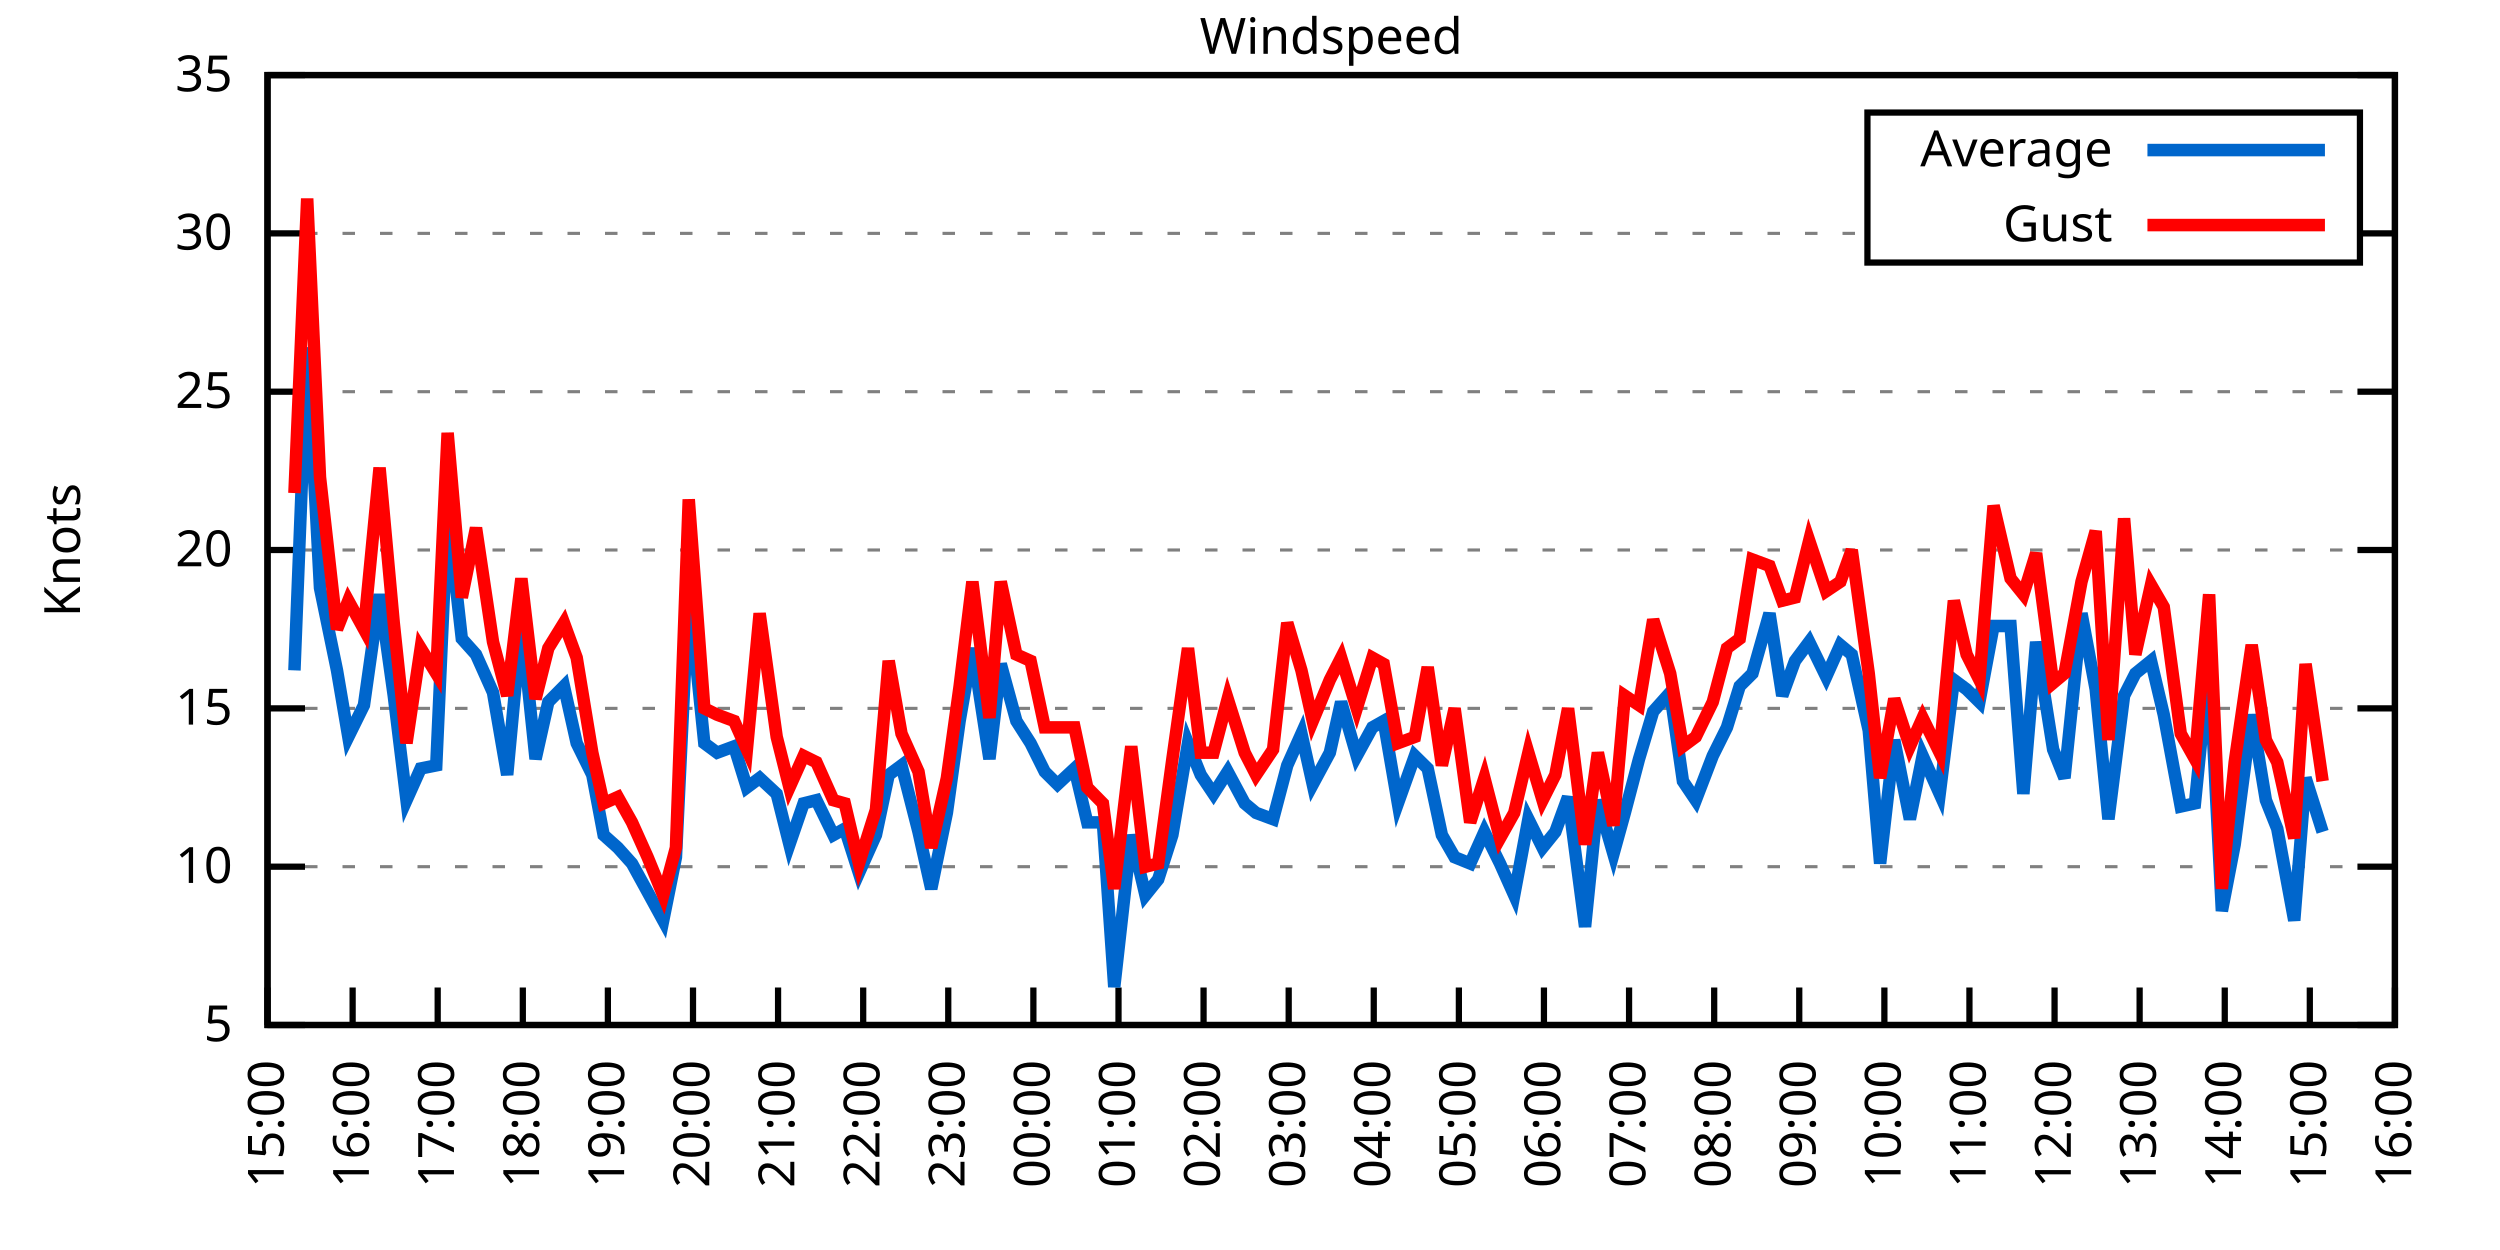
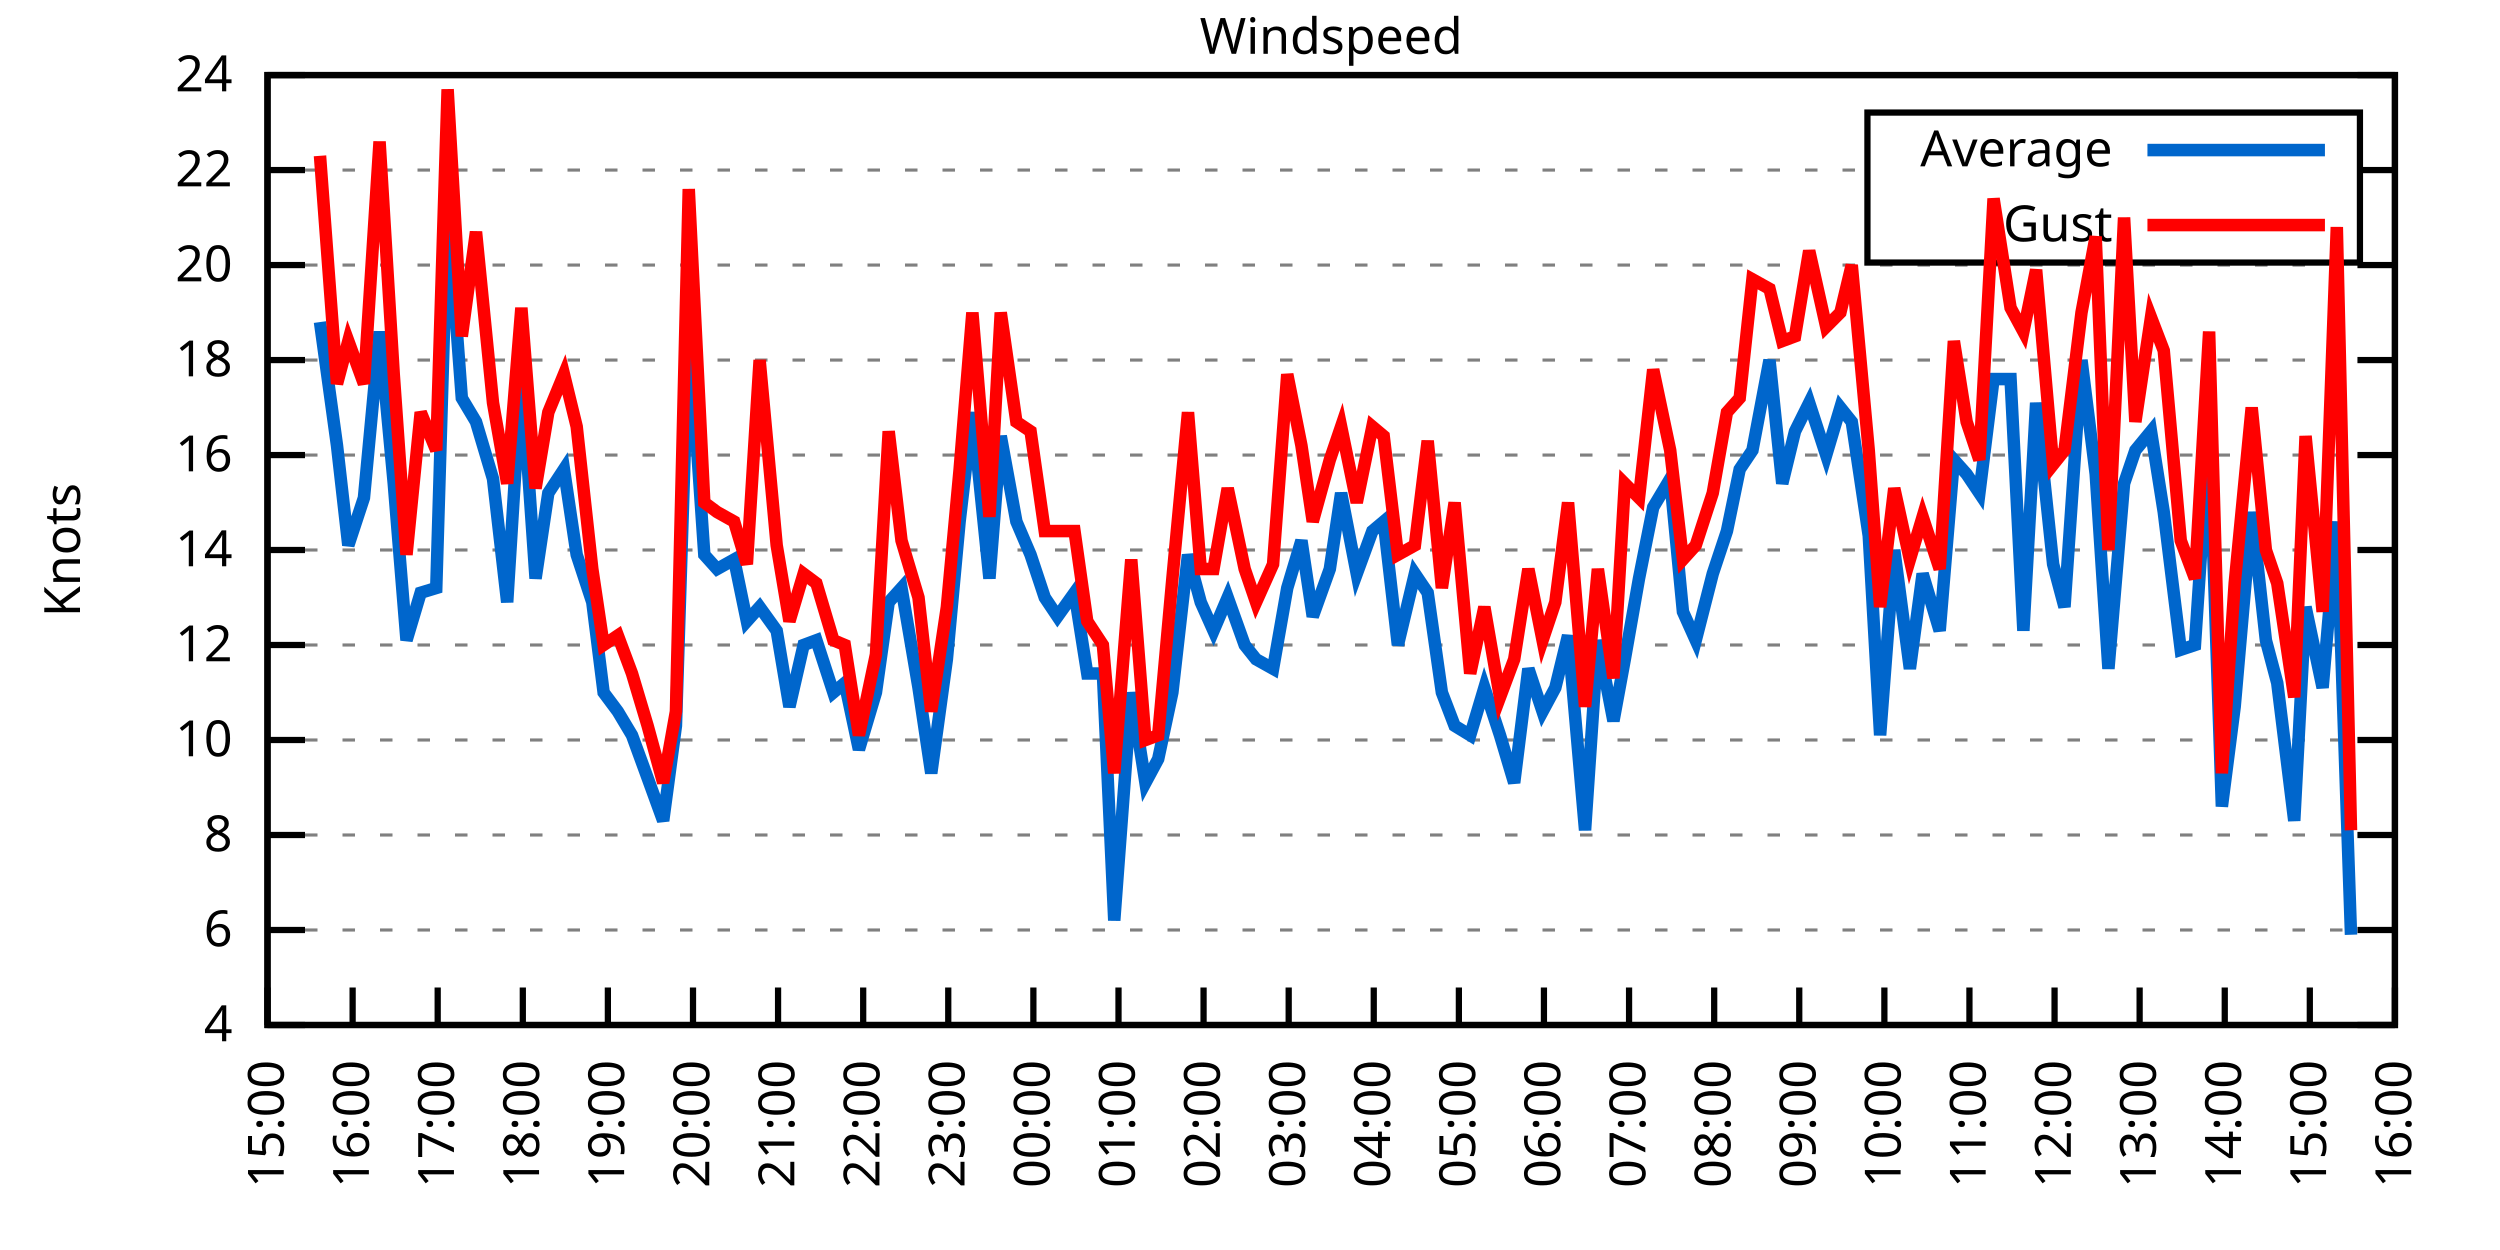
<svg xmlns="http://www.w3.org/2000/svg" xmlns:xlink="http://www.w3.org/1999/xlink" width="400" height="200" viewBox="0 0 400 200">
  <g id="gnuplot_canvas">
    <rect x="0" y="0" width="400" height="200" fill="none" />
    <defs>
      <circle id="gpDot" r="0.5" stroke-width="0.5" stroke="currentColor" />
      <path id="gpPt0" stroke-width="0.333" stroke="currentColor" d="M-1,0 h2 M0,-1 v2" />
      <path id="gpPt1" stroke-width="0.333" stroke="currentColor" d="M-1,-1 L1,1 M1,-1 L-1,1" />
      <path id="gpPt2" stroke-width="0.333" stroke="currentColor" d="M-1,0 L1,0 M0,-1 L0,1 M-1,-1 L1,1 M-1,1 L1,-1" />
      <rect id="gpPt3" stroke-width="0.333" stroke="currentColor" x="-1" y="-1" width="2" height="2" />
      <rect id="gpPt4" stroke-width="0.333" stroke="currentColor" fill="currentColor" x="-1" y="-1" width="2" height="2" />
      <circle id="gpPt5" stroke-width="0.333" stroke="currentColor" cx="0" cy="0" r="1" />
      <use xlink:href="#gpPt5" id="gpPt6" fill="currentColor" stroke="none" />
      <path id="gpPt7" stroke-width="0.333" stroke="currentColor" d="M0,-1.33 L-1.33,0.67 L1.33,0.67 z" />
      <use xlink:href="#gpPt7" id="gpPt8" fill="currentColor" stroke="none" />
      <use xlink:href="#gpPt7" id="gpPt9" stroke="currentColor" transform="rotate(180)" />
      <use xlink:href="#gpPt9" id="gpPt10" fill="currentColor" stroke="none" />
      <use xlink:href="#gpPt3" id="gpPt11" stroke="currentColor" transform="rotate(45)" />
      <use xlink:href="#gpPt11" id="gpPt12" fill="currentColor" stroke="none" />
      <path id="gpPt13" stroke-width="0.333" stroke="currentColor" d="M0,1.330 L1.265,0.411 L0.782,-1.067 L-0.782,-1.076 L-1.265,0.411 z" />
      <use xlink:href="#gpPt13" id="gpPt14" fill="currentColor" stroke="none" />
      <filter id="textbox" filterUnits="objectBoundingBox" x="0" y="0" height="1" width="1">
        <feFlood flood-color="white" flood-opacity="1" result="bgnd" />
        <feComposite in="SourceGraphic" in2="bgnd" operator="atop" />
      </filter>
      <filter id="greybox" filterUnits="objectBoundingBox" x="0" y="0" height="1" width="1">
        <feFlood flood-color="lightgrey" flood-opacity="1" result="grey" />
        <feComposite in="SourceGraphic" in2="grey" operator="atop" />
      </filter>
    </defs>
    <g fill="none" color="white" stroke="currentColor" stroke-width="1.00" stroke-linecap="butt" stroke-linejoin="miter">
</g>
    <g fill="none" color="black" stroke="currentColor" stroke-width="1.00" stroke-linecap="butt" stroke-linejoin="miter">
      <g stroke="none" shape-rendering="crispEdges">
        <polygon fill="rgb(255, 255, 255)" points="42.80,164.00 383.18,164.00 383.18,12.02 42.80,12.02 " />
      </g>
    </g>
    <g fill="none" color="black" stroke="currentColor" stroke-width="1.00" stroke-linecap="butt" stroke-linejoin="miter">
</g>
    <g fill="none" color="black" stroke="black" stroke-width="0.50" stroke-linecap="butt" stroke-linejoin="miter">
</g>
    <g fill="none" color="gray" stroke="currentColor" stroke-width="0.50" stroke-linecap="butt" stroke-linejoin="miter">
      <path stroke="gray" stroke-dasharray="2,4" class="gridline" d="M42.80,164.00 L383.19,164.00  " />
    </g>
    <g fill="none" color="gray" stroke="gray" stroke-width="1.00" stroke-linecap="butt" stroke-linejoin="miter">
</g>
    <g fill="none" color="black" stroke="currentColor" stroke-width="1.00" stroke-linecap="butt" stroke-linejoin="miter">
      <path stroke="black" d="M42.80,164.00 L48.80,164.00 M383.19,164.00 L377.19,164.00  " />
      <g transform="translate(37.20,166.60)" stroke="none" fill="black" font-family="Sans" font-size="8.00" text-anchor="end">
        <text>
-           <tspan font-family="Sans"> 5</tspan>
-         </text>
-       </g>
-     </g>
-     <g fill="none" color="black" stroke="currentColor" stroke-width="1.00" stroke-linecap="butt" stroke-linejoin="miter">
- </g>
-     <g fill="none" color="black" stroke="black" stroke-width="0.50" stroke-linecap="butt" stroke-linejoin="miter">
- </g>
-     <g fill="none" color="gray" stroke="currentColor" stroke-width="0.50" stroke-linecap="butt" stroke-linejoin="miter">
-       <path stroke="gray" stroke-dasharray="2,4" class="gridline" d="M42.80,138.67 L383.19,138.67  " />
-     </g>
-     <g fill="none" color="gray" stroke="gray" stroke-width="1.00" stroke-linecap="butt" stroke-linejoin="miter">
- </g>
-     <g fill="none" color="black" stroke="currentColor" stroke-width="1.00" stroke-linecap="butt" stroke-linejoin="miter">
-       <path stroke="black" d="M42.80,138.67 L48.80,138.67 M383.19,138.67 L377.19,138.67  " />
-       <g transform="translate(37.20,141.27)" stroke="none" fill="black" font-family="Sans" font-size="8.00" text-anchor="end">
+           <tspan font-family="Sans"> 4</tspan>
+         </text>
+       </g>
+     </g>
+     <g fill="none" color="black" stroke="currentColor" stroke-width="1.00" stroke-linecap="butt" stroke-linejoin="miter">
+ </g>
+     <g fill="none" color="black" stroke="black" stroke-width="0.50" stroke-linecap="butt" stroke-linejoin="miter">
+ </g>
+     <g fill="none" color="gray" stroke="currentColor" stroke-width="0.50" stroke-linecap="butt" stroke-linejoin="miter">
+       <path stroke="gray" stroke-dasharray="2,4" class="gridline" d="M42.80,148.80 L383.19,148.80  " />
+     </g>
+     <g fill="none" color="gray" stroke="gray" stroke-width="1.00" stroke-linecap="butt" stroke-linejoin="miter">
+ </g>
+     <g fill="none" color="black" stroke="currentColor" stroke-width="1.00" stroke-linecap="butt" stroke-linejoin="miter">
+       <path stroke="black" d="M42.80,148.80 L48.80,148.80 M383.19,148.80 L377.19,148.80  " />
+       <g transform="translate(37.20,151.40)" stroke="none" fill="black" font-family="Sans" font-size="8.00" text-anchor="end">
+         <text>
+           <tspan font-family="Sans"> 6</tspan>
+         </text>
+       </g>
+     </g>
+     <g fill="none" color="black" stroke="currentColor" stroke-width="1.00" stroke-linecap="butt" stroke-linejoin="miter">
+ </g>
+     <g fill="none" color="black" stroke="black" stroke-width="0.50" stroke-linecap="butt" stroke-linejoin="miter">
+ </g>
+     <g fill="none" color="gray" stroke="currentColor" stroke-width="0.50" stroke-linecap="butt" stroke-linejoin="miter">
+       <path stroke="gray" stroke-dasharray="2,4" class="gridline" d="M42.80,133.60 L383.19,133.60  " />
+     </g>
+     <g fill="none" color="gray" stroke="gray" stroke-width="1.00" stroke-linecap="butt" stroke-linejoin="miter">
+ </g>
+     <g fill="none" color="black" stroke="currentColor" stroke-width="1.00" stroke-linecap="butt" stroke-linejoin="miter">
+       <path stroke="black" d="M42.80,133.60 L48.80,133.60 M383.19,133.60 L377.19,133.60  " />
+       <g transform="translate(37.20,136.20)" stroke="none" fill="black" font-family="Sans" font-size="8.00" text-anchor="end">
+         <text>
+           <tspan font-family="Sans"> 8</tspan>
+         </text>
+       </g>
+     </g>
+     <g fill="none" color="black" stroke="currentColor" stroke-width="1.00" stroke-linecap="butt" stroke-linejoin="miter">
+ </g>
+     <g fill="none" color="black" stroke="black" stroke-width="0.50" stroke-linecap="butt" stroke-linejoin="miter">
+ </g>
+     <g fill="none" color="gray" stroke="currentColor" stroke-width="0.50" stroke-linecap="butt" stroke-linejoin="miter">
+       <path stroke="gray" stroke-dasharray="2,4" class="gridline" d="M42.80,118.40 L383.19,118.40  " />
+     </g>
+     <g fill="none" color="gray" stroke="gray" stroke-width="1.00" stroke-linecap="butt" stroke-linejoin="miter">
+ </g>
+     <g fill="none" color="black" stroke="currentColor" stroke-width="1.00" stroke-linecap="butt" stroke-linejoin="miter">
+       <path stroke="black" d="M42.80,118.40 L48.80,118.40 M383.19,118.40 L377.19,118.40  " />
+       <g transform="translate(37.20,121.00)" stroke="none" fill="black" font-family="Sans" font-size="8.00" text-anchor="end">
        <text>
          <tspan font-family="Sans"> 10</tspan>
        </text>
      </g>
    </g>
    <g fill="none" color="black" stroke="currentColor" stroke-width="1.00" stroke-linecap="butt" stroke-linejoin="miter">
</g>
    <g fill="none" color="black" stroke="black" stroke-width="0.50" stroke-linecap="butt" stroke-linejoin="miter">
</g>
    <g fill="none" color="gray" stroke="currentColor" stroke-width="0.50" stroke-linecap="butt" stroke-linejoin="miter">
-       <path stroke="gray" stroke-dasharray="2,4" class="gridline" d="M42.80,113.34 L383.19,113.34  " />
-     </g>
-     <g fill="none" color="gray" stroke="gray" stroke-width="1.00" stroke-linecap="butt" stroke-linejoin="miter">
- </g>
-     <g fill="none" color="black" stroke="currentColor" stroke-width="1.00" stroke-linecap="butt" stroke-linejoin="miter">
-       <path stroke="black" d="M42.80,113.34 L48.80,113.34 M383.19,113.34 L377.19,113.34  " />
-       <g transform="translate(37.20,115.94)" stroke="none" fill="black" font-family="Sans" font-size="8.00" text-anchor="end">
-         <text>
-           <tspan font-family="Sans"> 15</tspan>
+       <path stroke="gray" stroke-dasharray="2,4" class="gridline" d="M42.80,103.20 L383.19,103.20  " />
+     </g>
+     <g fill="none" color="gray" stroke="gray" stroke-width="1.00" stroke-linecap="butt" stroke-linejoin="miter">
+ </g>
+     <g fill="none" color="black" stroke="currentColor" stroke-width="1.00" stroke-linecap="butt" stroke-linejoin="miter">
+       <path stroke="black" d="M42.80,103.20 L48.80,103.20 M383.19,103.20 L377.19,103.20  " />
+       <g transform="translate(37.20,105.80)" stroke="none" fill="black" font-family="Sans" font-size="8.00" text-anchor="end">
+         <text>
+           <tspan font-family="Sans"> 12</tspan>
        </text>
      </g>
    </g>
    <g fill="none" color="black" stroke="currentColor" stroke-width="1.00" stroke-linecap="butt" stroke-linejoin="miter">
</g>
    <g fill="none" color="black" stroke="black" stroke-width="0.50" stroke-linecap="butt" stroke-linejoin="miter">
</g>
    <g fill="none" color="gray" stroke="currentColor" stroke-width="0.50" stroke-linecap="butt" stroke-linejoin="miter">
      <path stroke="gray" stroke-dasharray="2,4" class="gridline" d="M42.80,88.00 L383.19,88.00  " />
    </g>
    <g fill="none" color="gray" stroke="gray" stroke-width="1.00" stroke-linecap="butt" stroke-linejoin="miter">
</g>
    <g fill="none" color="black" stroke="currentColor" stroke-width="1.00" stroke-linecap="butt" stroke-linejoin="miter">
      <path stroke="black" d="M42.80,88.00 L48.80,88.00 M383.19,88.00 L377.19,88.00  " />
      <g transform="translate(37.20,90.60)" stroke="none" fill="black" font-family="Sans" font-size="8.00" text-anchor="end">
        <text>
+           <tspan font-family="Sans"> 14</tspan>
+         </text>
+       </g>
+     </g>
+     <g fill="none" color="black" stroke="currentColor" stroke-width="1.00" stroke-linecap="butt" stroke-linejoin="miter">
+ </g>
+     <g fill="none" color="black" stroke="black" stroke-width="0.50" stroke-linecap="butt" stroke-linejoin="miter">
+ </g>
+     <g fill="none" color="gray" stroke="currentColor" stroke-width="0.50" stroke-linecap="butt" stroke-linejoin="miter">
+       <path stroke="gray" stroke-dasharray="2,4" class="gridline" d="M42.80,72.81 L383.19,72.81  " />
+     </g>
+     <g fill="none" color="gray" stroke="gray" stroke-width="1.00" stroke-linecap="butt" stroke-linejoin="miter">
+ </g>
+     <g fill="none" color="black" stroke="currentColor" stroke-width="1.00" stroke-linecap="butt" stroke-linejoin="miter">
+       <path stroke="black" d="M42.80,72.81 L48.80,72.81 M383.19,72.81 L377.19,72.81  " />
+       <g transform="translate(37.20,75.41)" stroke="none" fill="black" font-family="Sans" font-size="8.00" text-anchor="end">
+         <text>
+           <tspan font-family="Sans"> 16</tspan>
+         </text>
+       </g>
+     </g>
+     <g fill="none" color="black" stroke="currentColor" stroke-width="1.00" stroke-linecap="butt" stroke-linejoin="miter">
+ </g>
+     <g fill="none" color="black" stroke="black" stroke-width="0.50" stroke-linecap="butt" stroke-linejoin="miter">
+ </g>
+     <g fill="none" color="gray" stroke="currentColor" stroke-width="0.50" stroke-linecap="butt" stroke-linejoin="miter">
+       <path stroke="gray" stroke-dasharray="2,4" class="gridline" d="M42.80,57.61 L383.19,57.61  " />
+     </g>
+     <g fill="none" color="gray" stroke="gray" stroke-width="1.00" stroke-linecap="butt" stroke-linejoin="miter">
+ </g>
+     <g fill="none" color="black" stroke="currentColor" stroke-width="1.00" stroke-linecap="butt" stroke-linejoin="miter">
+       <path stroke="black" d="M42.80,57.61 L48.80,57.61 M383.19,57.61 L377.19,57.61  " />
+       <g transform="translate(37.20,60.21)" stroke="none" fill="black" font-family="Sans" font-size="8.00" text-anchor="end">
+         <text>
+           <tspan font-family="Sans"> 18</tspan>
+         </text>
+       </g>
+     </g>
+     <g fill="none" color="black" stroke="currentColor" stroke-width="1.00" stroke-linecap="butt" stroke-linejoin="miter">
+ </g>
+     <g fill="none" color="black" stroke="black" stroke-width="0.50" stroke-linecap="butt" stroke-linejoin="miter">
+ </g>
+     <g fill="none" color="gray" stroke="currentColor" stroke-width="0.50" stroke-linecap="butt" stroke-linejoin="miter">
+       <path stroke="gray" stroke-dasharray="2,4" class="gridline" d="M42.80,42.41 L383.19,42.41  " />
+     </g>
+     <g fill="none" color="gray" stroke="gray" stroke-width="1.00" stroke-linecap="butt" stroke-linejoin="miter">
+ </g>
+     <g fill="none" color="black" stroke="currentColor" stroke-width="1.00" stroke-linecap="butt" stroke-linejoin="miter">
+       <path stroke="black" d="M42.80,42.41 L48.80,42.41 M383.19,42.41 L377.19,42.41  " />
+       <g transform="translate(37.20,45.01)" stroke="none" fill="black" font-family="Sans" font-size="8.00" text-anchor="end">
+         <text>
          <tspan font-family="Sans"> 20</tspan>
        </text>
      </g>
    </g>
    <g fill="none" color="black" stroke="currentColor" stroke-width="1.00" stroke-linecap="butt" stroke-linejoin="miter">
</g>
    <g fill="none" color="black" stroke="black" stroke-width="0.50" stroke-linecap="butt" stroke-linejoin="miter">
</g>
    <g fill="none" color="gray" stroke="currentColor" stroke-width="0.50" stroke-linecap="butt" stroke-linejoin="miter">
-       <path stroke="gray" stroke-dasharray="2,4" class="gridline" d="M42.80,62.67 L383.19,62.67  " />
-     </g>
-     <g fill="none" color="gray" stroke="gray" stroke-width="1.00" stroke-linecap="butt" stroke-linejoin="miter">
- </g>
-     <g fill="none" color="black" stroke="currentColor" stroke-width="1.00" stroke-linecap="butt" stroke-linejoin="miter">
-       <path stroke="black" d="M42.80,62.67 L48.80,62.67 M383.19,62.67 L377.19,62.67  " />
-       <g transform="translate(37.20,65.27)" stroke="none" fill="black" font-family="Sans" font-size="8.00" text-anchor="end">
-         <text>
-           <tspan font-family="Sans"> 25</tspan>
-         </text>
-       </g>
-     </g>
-     <g fill="none" color="black" stroke="currentColor" stroke-width="1.00" stroke-linecap="butt" stroke-linejoin="miter">
- </g>
-     <g fill="none" color="black" stroke="black" stroke-width="0.50" stroke-linecap="butt" stroke-linejoin="miter">
- </g>
-     <g fill="none" color="gray" stroke="currentColor" stroke-width="0.50" stroke-linecap="butt" stroke-linejoin="miter">
-       <path stroke="gray" stroke-dasharray="2,4" class="gridline" d="M42.80,37.34 L298.79,37.34 M377.59,37.34 L383.19,37.34  " />
-     </g>
-     <g fill="none" color="gray" stroke="gray" stroke-width="1.00" stroke-linecap="butt" stroke-linejoin="miter">
- </g>
-     <g fill="none" color="black" stroke="currentColor" stroke-width="1.00" stroke-linecap="butt" stroke-linejoin="miter">
-       <path stroke="black" d="M42.80,37.34 L48.80,37.34 M383.19,37.34 L377.19,37.34  " />
-       <g transform="translate(37.20,39.94)" stroke="none" fill="black" font-family="Sans" font-size="8.00" text-anchor="end">
-         <text>
-           <tspan font-family="Sans"> 30</tspan>
+       <path stroke="gray" stroke-dasharray="2,4" class="gridline" d="M42.80,27.21 L298.79,27.21 M377.59,27.21 L383.19,27.21  " />
+     </g>
+     <g fill="none" color="gray" stroke="gray" stroke-width="1.00" stroke-linecap="butt" stroke-linejoin="miter">
+ </g>
+     <g fill="none" color="black" stroke="currentColor" stroke-width="1.00" stroke-linecap="butt" stroke-linejoin="miter">
+       <path stroke="black" d="M42.80,27.21 L48.80,27.21 M383.19,27.21 L377.19,27.21  " />
+       <g transform="translate(37.20,29.81)" stroke="none" fill="black" font-family="Sans" font-size="8.00" text-anchor="end">
+         <text>
+           <tspan font-family="Sans"> 22</tspan>
        </text>
      </g>
    </g>
    <g fill="none" color="black" stroke="currentColor" stroke-width="1.00" stroke-linecap="butt" stroke-linejoin="miter">
</g>
    <g fill="none" color="black" stroke="black" stroke-width="0.50" stroke-linecap="butt" stroke-linejoin="miter">
</g>
    <g fill="none" color="gray" stroke="currentColor" stroke-width="0.50" stroke-linecap="butt" stroke-linejoin="miter">
      <path stroke="gray" stroke-dasharray="2,4" class="gridline" d="M42.80,12.01 L383.19,12.01  " />
    </g>
    <g fill="none" color="gray" stroke="gray" stroke-width="1.00" stroke-linecap="butt" stroke-linejoin="miter">
</g>
    <g fill="none" color="black" stroke="currentColor" stroke-width="1.00" stroke-linecap="butt" stroke-linejoin="miter">
      <path stroke="black" d="M42.80,12.01 L48.80,12.01 M383.19,12.01 L377.19,12.01  " />
      <g transform="translate(37.20,14.61)" stroke="none" fill="black" font-family="Sans" font-size="8.00" text-anchor="end">
        <text>
-           <tspan font-family="Sans"> 35</tspan>
+           <tspan font-family="Sans"> 24</tspan>
        </text>
      </g>
    </g>
    <g fill="none" color="black" stroke="currentColor" stroke-width="1.00" stroke-linecap="butt" stroke-linejoin="miter">
      <path stroke="black" d="M42.80,164.00 L42.80,158.00  " />
      <g transform="translate(45.40,169.60) rotate(270.00)" stroke="none" fill="black" font-family="Sans" font-size="8.00" text-anchor="end">
        <text>
          <tspan font-family="Sans">15:00</tspan>
        </text>
      </g>
    </g>
    <g fill="none" color="black" stroke="currentColor" stroke-width="1.00" stroke-linecap="butt" stroke-linejoin="miter">
      <path stroke="black" d="M56.42,164.00 L56.42,158.00  " />
      <g transform="translate(59.02,169.60) rotate(270.00)" stroke="none" fill="black" font-family="Sans" font-size="8.00" text-anchor="end">
        <text>
          <tspan font-family="Sans">16:00</tspan>
        </text>
      </g>
    </g>
    <g fill="none" color="black" stroke="currentColor" stroke-width="1.00" stroke-linecap="butt" stroke-linejoin="miter">
      <path stroke="black" d="M70.03,164.00 L70.03,158.00  " />
      <g transform="translate(72.63,169.60) rotate(270.00)" stroke="none" fill="black" font-family="Sans" font-size="8.00" text-anchor="end">
        <text>
          <tspan font-family="Sans">17:00</tspan>
        </text>
      </g>
    </g>
    <g fill="none" color="black" stroke="currentColor" stroke-width="1.00" stroke-linecap="butt" stroke-linejoin="miter">
      <path stroke="black" d="M83.65,164.00 L83.65,158.00  " />
      <g transform="translate(86.25,169.60) rotate(270.00)" stroke="none" fill="black" font-family="Sans" font-size="8.00" text-anchor="end">
        <text>
          <tspan font-family="Sans">18:00</tspan>
        </text>
      </g>
    </g>
    <g fill="none" color="black" stroke="currentColor" stroke-width="1.00" stroke-linecap="butt" stroke-linejoin="miter">
      <path stroke="black" d="M97.26,164.00 L97.26,158.00  " />
      <g transform="translate(99.86,169.60) rotate(270.00)" stroke="none" fill="black" font-family="Sans" font-size="8.00" text-anchor="end">
        <text>
          <tspan font-family="Sans">19:00</tspan>
        </text>
      </g>
    </g>
    <g fill="none" color="black" stroke="currentColor" stroke-width="1.00" stroke-linecap="butt" stroke-linejoin="miter">
      <path stroke="black" d="M110.88,164.00 L110.88,158.00  " />
      <g transform="translate(113.48,169.60) rotate(270.00)" stroke="none" fill="black" font-family="Sans" font-size="8.00" text-anchor="end">
        <text>
          <tspan font-family="Sans">20:00</tspan>
        </text>
      </g>
    </g>
    <g fill="none" color="black" stroke="currentColor" stroke-width="1.00" stroke-linecap="butt" stroke-linejoin="miter">
      <path stroke="black" d="M124.49,164.00 L124.49,158.00  " />
      <g transform="translate(127.09,169.60) rotate(270.00)" stroke="none" fill="black" font-family="Sans" font-size="8.00" text-anchor="end">
        <text>
          <tspan font-family="Sans">21:00</tspan>
        </text>
      </g>
    </g>
    <g fill="none" color="black" stroke="currentColor" stroke-width="1.00" stroke-linecap="butt" stroke-linejoin="miter">
      <path stroke="black" d="M138.11,164.00 L138.11,158.00  " />
      <g transform="translate(140.71,169.60) rotate(270.00)" stroke="none" fill="black" font-family="Sans" font-size="8.00" text-anchor="end">
        <text>
          <tspan font-family="Sans">22:00</tspan>
        </text>
      </g>
    </g>
    <g fill="none" color="black" stroke="currentColor" stroke-width="1.00" stroke-linecap="butt" stroke-linejoin="miter">
      <path stroke="black" d="M151.72,164.00 L151.72,158.00  " />
      <g transform="translate(154.32,169.60) rotate(270.00)" stroke="none" fill="black" font-family="Sans" font-size="8.00" text-anchor="end">
        <text>
          <tspan font-family="Sans">23:00</tspan>
        </text>
      </g>
    </g>
    <g fill="none" color="black" stroke="currentColor" stroke-width="1.00" stroke-linecap="butt" stroke-linejoin="miter">
      <path stroke="black" d="M165.34,164.00 L165.34,158.00  " />
      <g transform="translate(167.94,169.60) rotate(270.00)" stroke="none" fill="black" font-family="Sans" font-size="8.00" text-anchor="end">
        <text>
          <tspan font-family="Sans">00:00</tspan>
        </text>
      </g>
    </g>
    <g fill="none" color="black" stroke="currentColor" stroke-width="1.00" stroke-linecap="butt" stroke-linejoin="miter">
      <path stroke="black" d="M178.96,164.00 L178.96,158.00  " />
      <g transform="translate(181.56,169.60) rotate(270.00)" stroke="none" fill="black" font-family="Sans" font-size="8.00" text-anchor="end">
        <text>
          <tspan font-family="Sans">01:00</tspan>
        </text>
      </g>
    </g>
    <g fill="none" color="black" stroke="currentColor" stroke-width="1.00" stroke-linecap="butt" stroke-linejoin="miter">
      <path stroke="black" d="M192.57,164.00 L192.57,158.00  " />
      <g transform="translate(195.17,169.60) rotate(270.00)" stroke="none" fill="black" font-family="Sans" font-size="8.00" text-anchor="end">
        <text>
          <tspan font-family="Sans">02:00</tspan>
        </text>
      </g>
    </g>
    <g fill="none" color="black" stroke="currentColor" stroke-width="1.00" stroke-linecap="butt" stroke-linejoin="miter">
      <path stroke="black" d="M206.19,164.00 L206.19,158.00  " />
      <g transform="translate(208.79,169.60) rotate(270.00)" stroke="none" fill="black" font-family="Sans" font-size="8.00" text-anchor="end">
        <text>
          <tspan font-family="Sans">03:00</tspan>
        </text>
      </g>
    </g>
    <g fill="none" color="black" stroke="currentColor" stroke-width="1.00" stroke-linecap="butt" stroke-linejoin="miter">
      <path stroke="black" d="M219.80,164.00 L219.80,158.00  " />
      <g transform="translate(222.40,169.60) rotate(270.00)" stroke="none" fill="black" font-family="Sans" font-size="8.00" text-anchor="end">
        <text>
          <tspan font-family="Sans">04:00</tspan>
        </text>
      </g>
    </g>
    <g fill="none" color="black" stroke="currentColor" stroke-width="1.00" stroke-linecap="butt" stroke-linejoin="miter">
      <path stroke="black" d="M233.42,164.00 L233.42,158.00  " />
      <g transform="translate(236.02,169.60) rotate(270.00)" stroke="none" fill="black" font-family="Sans" font-size="8.00" text-anchor="end">
        <text>
          <tspan font-family="Sans">05:00</tspan>
        </text>
      </g>
    </g>
    <g fill="none" color="black" stroke="currentColor" stroke-width="1.00" stroke-linecap="butt" stroke-linejoin="miter">
      <path stroke="black" d="M247.03,164.00 L247.03,158.00  " />
      <g transform="translate(249.63,169.60) rotate(270.00)" stroke="none" fill="black" font-family="Sans" font-size="8.00" text-anchor="end">
        <text>
          <tspan font-family="Sans">06:00</tspan>
        </text>
      </g>
    </g>
    <g fill="none" color="black" stroke="currentColor" stroke-width="1.00" stroke-linecap="butt" stroke-linejoin="miter">
      <path stroke="black" d="M260.65,164.00 L260.65,158.00  " />
      <g transform="translate(263.25,169.60) rotate(270.00)" stroke="none" fill="black" font-family="Sans" font-size="8.00" text-anchor="end">
        <text>
          <tspan font-family="Sans">07:00</tspan>
        </text>
      </g>
    </g>
    <g fill="none" color="black" stroke="currentColor" stroke-width="1.00" stroke-linecap="butt" stroke-linejoin="miter">
      <path stroke="black" d="M274.27,164.00 L274.27,158.00  " />
      <g transform="translate(276.87,169.60) rotate(270.00)" stroke="none" fill="black" font-family="Sans" font-size="8.00" text-anchor="end">
        <text>
          <tspan font-family="Sans">08:00</tspan>
        </text>
      </g>
    </g>
    <g fill="none" color="black" stroke="currentColor" stroke-width="1.00" stroke-linecap="butt" stroke-linejoin="miter">
      <path stroke="black" d="M287.88,164.00 L287.88,158.00  " />
      <g transform="translate(290.48,169.60) rotate(270.00)" stroke="none" fill="black" font-family="Sans" font-size="8.00" text-anchor="end">
        <text>
          <tspan font-family="Sans">09:00</tspan>
        </text>
      </g>
    </g>
    <g fill="none" color="black" stroke="currentColor" stroke-width="1.00" stroke-linecap="butt" stroke-linejoin="miter">
      <path stroke="black" d="M301.50,164.00 L301.50,158.00  " />
      <g transform="translate(304.10,169.60) rotate(270.00)" stroke="none" fill="black" font-family="Sans" font-size="8.00" text-anchor="end">
        <text>
          <tspan font-family="Sans">10:00</tspan>
        </text>
      </g>
    </g>
    <g fill="none" color="black" stroke="currentColor" stroke-width="1.00" stroke-linecap="butt" stroke-linejoin="miter">
      <path stroke="black" d="M315.11,164.00 L315.11,158.00  " />
      <g transform="translate(317.71,169.60) rotate(270.00)" stroke="none" fill="black" font-family="Sans" font-size="8.00" text-anchor="end">
        <text>
          <tspan font-family="Sans">11:00</tspan>
        </text>
      </g>
    </g>
    <g fill="none" color="black" stroke="currentColor" stroke-width="1.00" stroke-linecap="butt" stroke-linejoin="miter">
      <path stroke="black" d="M328.73,164.00 L328.73,158.00  " />
      <g transform="translate(331.33,169.60) rotate(270.00)" stroke="none" fill="black" font-family="Sans" font-size="8.00" text-anchor="end">
        <text>
          <tspan font-family="Sans">12:00</tspan>
        </text>
      </g>
    </g>
    <g fill="none" color="black" stroke="currentColor" stroke-width="1.00" stroke-linecap="butt" stroke-linejoin="miter">
      <path stroke="black" d="M342.34,164.00 L342.34,158.00  " />
      <g transform="translate(344.94,169.60) rotate(270.00)" stroke="none" fill="black" font-family="Sans" font-size="8.00" text-anchor="end">
        <text>
          <tspan font-family="Sans">13:00</tspan>
        </text>
      </g>
    </g>
    <g fill="none" color="black" stroke="currentColor" stroke-width="1.00" stroke-linecap="butt" stroke-linejoin="miter">
      <path stroke="black" d="M355.96,164.00 L355.96,158.00  " />
      <g transform="translate(358.56,169.60) rotate(270.00)" stroke="none" fill="black" font-family="Sans" font-size="8.00" text-anchor="end">
        <text>
          <tspan font-family="Sans">14:00</tspan>
        </text>
      </g>
    </g>
    <g fill="none" color="black" stroke="currentColor" stroke-width="1.00" stroke-linecap="butt" stroke-linejoin="miter">
      <path stroke="black" d="M369.57,164.00 L369.57,158.00  " />
      <g transform="translate(372.17,169.60) rotate(270.00)" stroke="none" fill="black" font-family="Sans" font-size="8.00" text-anchor="end">
        <text>
          <tspan font-family="Sans">15:00</tspan>
        </text>
      </g>
    </g>
    <g fill="none" color="black" stroke="currentColor" stroke-width="1.00" stroke-linecap="butt" stroke-linejoin="miter">
      <path stroke="black" d="M383.19,164.00 L383.19,158.00  " />
      <g transform="translate(385.79,169.60) rotate(270.00)" stroke="none" fill="black" font-family="Sans" font-size="8.00" text-anchor="end">
        <text>
          <tspan font-family="Sans">16:00</tspan>
        </text>
      </g>
    </g>
    <g fill="none" color="black" stroke="currentColor" stroke-width="1.00" stroke-linecap="butt" stroke-linejoin="miter">
</g>
    <g fill="none" color="black" stroke="currentColor" stroke-width="1.00" stroke-linecap="butt" stroke-linejoin="miter">
      <path stroke="black" d="M42.80,12.01 L42.80,164.00 L383.19,164.00 L383.19,12.01 L42.80,12.01 Z  " />
    </g>
    <g fill="none" color="black" stroke="currentColor" stroke-width="1.00" stroke-linecap="butt" stroke-linejoin="miter">
</g>
    <g fill="none" color="black" stroke="currentColor" stroke-width="1.00" stroke-linecap="butt" stroke-linejoin="miter">
      <path stroke="black" d="M298.79,42.01 L298.79,18.01 L377.59,18.01 L377.59,42.01 L298.79,42.01 Z  " />
    </g>
    <g id="Windspeed_plot_1">
      <g fill="none" color="white" stroke="black" stroke-width="2.00" stroke-linecap="butt" stroke-linejoin="miter">
</g>
      <g fill="none" color="black" stroke="currentColor" stroke-width="2.00" stroke-linecap="butt" stroke-linejoin="miter">
        <g transform="translate(337.99,26.61)" stroke="none" fill="black" font-family="Sans" font-size="8.00" text-anchor="end">
          <text>
            <tspan font-family="Sans">Average</tspan>
          </text>
        </g>
      </g>
      <g fill="none" color="black" stroke="currentColor" stroke-width="2.00" stroke-linecap="butt" stroke-linejoin="miter">
-         <path stroke="rgb(  0, 102, 204)" d="M343.59,24.01 L371.99,24.01 M47.11,107.26 L49.15,55.58 L51.20,94.08 L53.92,107.26 L55.73,117.90 L58.23,112.83   L60.73,95.10 L63.00,111.31 L65.04,128.03 L67.31,122.96 L69.80,122.46 L71.62,81.93 L73.89,102.19 L76.16,104.72   L78.88,110.80 L81.15,123.98 L83.42,99.66 L85.69,121.44 L87.73,112.32 L90.23,109.79 L92.27,118.91 L94.77,123.98   L96.58,133.60 L98.85,135.63 L101.12,138.16 L103.62,142.72 L106.11,147.28 L108.15,137.15 L110.20,94.59 L112.69,118.91   L114.74,120.43 L117.46,119.42 L119.50,126.00 L121.54,124.48 L124.27,127.02 L126.31,135.12 L128.58,128.54 L130.62,128.03   L133.34,133.60 L135.16,132.59 L137.43,139.68 L140.15,133.60 L142.19,123.98 L144.24,122.46 L146.96,133.10 L149.00,142.21   L151.50,130.06 L153.54,115.36 L155.58,103.71 L158.31,121.44 L160.12,106.24 L162.62,115.36 L164.89,118.91 L167.16,123.47   L169.20,125.50 L171.92,122.96 L173.96,131.58 L176.46,131.58 L178.28,157.92 L181.00,133.60 L183.27,143.23 L185.31,140.69   L187.58,133.60 L190.08,118.91 L192.12,123.98 L194.16,127.02 L196.43,123.47 L199.15,128.54 L200.97,130.06 L203.69,131.07   L205.96,122.46 L208.23,117.39 L210.04,125.50 L212.77,120.43 L214.58,112.32 L217.08,120.94 L219.58,116.38 L221.39,115.36   L223.66,128.54 L226.38,120.94 L228.43,122.96 L230.70,133.60 L232.74,137.15 L235.23,138.16 L237.50,133.10 L240.00,138.16   L242.27,143.23 L244.54,131.07 L246.81,135.63 L248.85,133.10 L250.89,127.52 L253.61,148.29 L255.66,128.03 L258.15,136.64   L259.97,130.06 L262.24,121.44 L264.51,113.84 L267.23,110.80 L269.27,124.99 L271.32,128.03 L274.04,120.94 L276.31,116.38   L278.35,109.79 L280.39,107.76 L283.12,98.14 L285.16,111.31 L287.20,105.74 L289.47,102.70 L292.19,108.27 L294.46,103.20   L296.28,104.72 L299.00,116.88 L300.82,138.16 L303.08,118.40 L305.58,131.07 L307.62,120.94 L310.35,127.02 L312.62,108.78   L314.66,110.30 L316.70,112.32 L318.97,100.16 L321.69,100.16 L323.74,127.02 L325.78,102.70 L328.50,119.92 L330.32,124.48   L333.04,98.14 L335.31,110.30 L337.35,131.07 L339.85,111.31 L341.66,107.76 L344.16,105.74 L346.20,114.35 L348.92,129.04   L351.19,128.54 L353.46,105.74 L355.50,145.76 L357.55,135.12 L360.27,114.35 L362.54,128.03 L364.36,132.59 L367.08,147.28   L368.89,124.48 L371.62,133.10  " />
+         <path stroke="rgb(  0, 102, 204)" d="M343.59,24.01 L371.99,24.01 M51.20,51.53 L53.92,71.29 L55.73,87.25 L58.23,79.65 L60.73,53.05 L63.00,77.37   L65.04,102.44 L67.31,94.84 L69.80,94.08 L71.62,33.29 L73.89,63.69 L76.16,67.49 L78.88,76.61 L81.15,96.36   L83.42,59.89 L85.69,92.56 L87.73,78.89 L90.23,75.09 L92.27,88.76 L94.77,96.36 L96.58,110.80 L98.85,113.84   L101.12,117.64 L103.62,124.48 L106.11,131.32 L108.15,116.12 L110.20,52.29 L112.69,88.76 L114.74,91.04 L117.46,89.52   L119.50,99.40 L121.54,97.12 L124.27,100.92 L126.31,113.08 L128.58,103.20 L130.62,102.44 L133.34,110.80 L135.16,109.28   L137.43,119.92 L140.15,110.80 L142.19,96.36 L144.24,94.08 L146.96,110.04 L149.00,123.72 L151.50,105.48 L153.54,83.45   L155.58,65.97 L158.31,92.56 L160.12,69.77 L162.62,83.45 L164.89,88.76 L167.16,95.60 L169.20,98.64 L171.92,94.84   L173.96,107.76 L176.46,107.76 L178.28,147.28 L181.00,110.80 L183.27,125.24 L185.31,121.44 L187.58,110.80 L190.08,88.76   L192.12,96.36 L194.16,100.92 L196.43,95.60 L199.15,103.20 L200.97,105.48 L203.69,107.00 L205.96,94.08 L208.23,86.49   L210.04,98.64 L212.77,91.04 L214.58,78.89 L217.08,91.80 L219.58,84.97 L221.39,83.45 L223.66,103.20 L226.38,91.80   L228.43,94.84 L230.70,110.80 L232.74,116.12 L235.23,117.64 L237.50,110.04 L240.00,117.64 L242.27,125.24 L244.54,107.00   L246.81,113.84 L248.85,110.04 L250.89,101.68 L253.61,132.84 L255.66,102.44 L258.15,115.36 L259.97,105.48 L262.24,92.56   L264.51,81.17 L267.23,76.61 L269.27,97.88 L271.32,102.44 L274.04,91.80 L276.31,84.97 L278.35,75.09 L280.39,72.05   L283.12,57.61 L285.16,77.37 L287.20,69.01 L289.47,64.45 L292.19,72.81 L294.46,65.21 L296.28,67.49 L299.00,85.73   L300.82,117.64 L303.08,88.00 L305.58,107.00 L307.62,91.80 L310.35,100.92 L312.62,73.57 L314.66,75.85 L316.70,78.89   L318.97,60.65 L321.69,60.65 L323.74,100.92 L325.78,64.45 L328.50,90.28 L330.32,97.12 L333.04,57.61 L335.31,75.85   L337.35,107.00 L339.85,77.37 L341.66,72.05 L344.16,69.01 L346.20,81.93 L348.92,103.96 L351.19,103.20 L353.46,69.01   L355.50,129.04 L357.55,113.08 L360.27,81.93 L362.54,102.44 L364.36,109.28 L367.08,131.32 L368.89,97.12 L371.62,110.04   L373.89,83.45 L376.16,149.56  " />
      </g>
    </g>
    <g id="Windspeed_plot_2">
      <g fill="none" color="black" stroke="currentColor" stroke-width="2.00" stroke-linecap="butt" stroke-linejoin="miter">
        <g transform="translate(337.99,38.61)" stroke="none" fill="black" font-family="Sans" font-size="8.00" text-anchor="end">
          <text>
            <tspan font-family="Sans">Gust</tspan>
          </text>
        </g>
      </g>
      <g fill="none" color="black" stroke="currentColor" stroke-width="2.00" stroke-linecap="butt" stroke-linejoin="miter">
-         <path stroke="rgb(255,   0,   0)" d="M343.59,36.01 L371.99,36.01 M47.11,78.89 L49.15,31.77 L51.20,76.35 L53.92,100.67 L55.73,96.11 L58.23,100.67   L60.73,74.83 L63.00,99.66 L65.04,118.91 L67.31,103.71 L69.80,107.76 L71.62,69.26 L73.89,95.60 L76.16,84.46   L78.88,102.70 L81.15,111.31 L83.42,92.56 L85.69,111.82 L87.73,103.71 L90.23,99.66 L92.27,105.23 L94.77,120.43   L96.58,128.54 L98.85,127.52 L101.12,131.58 L103.62,137.15 L106.11,143.23 L108.15,135.63 L110.20,79.90 L112.69,113.34   L114.74,114.35 L117.46,115.36 L119.50,119.92 L121.54,98.14 L124.27,117.90 L126.31,126.00 L128.58,120.94 L130.62,121.95   L133.34,128.03 L135.16,128.54 L137.43,138.16 L140.15,129.55 L142.19,105.74 L144.24,117.39 L146.96,123.47 L149.00,135.63   L151.50,124.48 L153.54,109.79 L155.58,93.07 L158.31,114.86 L160.12,93.07 L162.62,104.72 L164.89,105.74 L167.16,116.38   L169.20,116.38 L171.92,116.38 L173.96,126.00 L176.46,128.54 L178.28,142.21 L181.00,119.42 L183.27,138.67 L185.31,138.16   L187.58,121.44 L190.08,103.71 L192.12,120.43 L194.16,120.43 L196.43,111.82 L199.15,120.43 L200.97,123.98 L203.69,119.92   L205.96,99.66 L208.23,107.26 L210.04,115.36 L212.77,108.78 L214.58,105.23 L217.08,113.34 L219.58,105.23 L221.39,106.24   L223.66,118.91 L226.38,117.90 L228.43,106.75 L230.70,122.46 L232.74,113.34 L235.23,131.58 L237.50,124.48 L240.00,134.11   L242.27,130.06 L244.54,120.43 L246.81,128.03 L248.85,123.98 L250.89,113.34 L253.61,135.12 L255.66,120.43 L258.15,132.08   L259.97,111.31 L262.24,112.83 L264.51,99.15 L267.23,107.76 L269.27,119.42 L271.32,117.90 L274.04,112.32 L276.31,103.71   L278.35,102.19 L280.39,89.52 L283.12,90.54 L285.16,96.11 L287.20,95.60 L289.47,86.49 L292.19,94.59 L294.46,93.07   L296.28,88.00 L299.00,107.76 L300.82,124.48 L303.08,111.82 L305.58,119.42 L307.62,114.86 L310.35,120.43 L312.62,96.11   L314.66,104.72 L316.70,108.78 L318.97,80.91 L321.69,92.56 L323.74,95.10 L325.78,88.51 L328.50,109.28 L330.32,107.76   L333.04,93.07 L335.31,84.97 L337.35,118.40 L339.85,82.94 L341.66,104.72 L344.16,93.58 L346.20,97.12 L348.92,117.39   L351.19,121.44 L353.46,95.10 L355.50,142.21 L357.55,121.95 L360.27,103.20 L362.54,118.40 L364.36,121.95 L367.08,134.11   L368.89,106.24 L371.62,124.99  " />
+         <path stroke="rgb(255,   0,   0)" d="M343.59,36.01 L371.99,36.01 M51.20,24.93 L53.92,61.41 L55.73,54.57 L58.23,61.41 L60.73,22.65 L63.00,59.89   L65.04,88.76 L67.31,65.97 L69.80,72.05 L71.62,14.29 L73.89,53.81 L76.16,37.09 L78.88,64.45 L81.15,77.37   L83.42,49.25 L85.69,78.13 L87.73,65.97 L90.23,59.89 L92.27,68.25 L94.77,91.04 L96.58,103.20 L98.85,101.68   L101.12,107.76 L103.62,116.12 L106.11,125.24 L108.15,113.84 L110.20,30.25 L112.69,80.41 L114.74,81.93 L117.46,83.45   L119.50,90.28 L121.54,57.61 L124.27,87.25 L126.31,99.40 L128.58,91.80 L130.62,93.32 L133.34,102.44 L135.16,103.20   L137.43,117.64 L140.15,104.72 L142.19,69.01 L144.24,86.49 L146.96,95.60 L149.00,113.84 L151.50,97.12 L153.54,75.09   L155.58,50.01 L158.31,82.69 L160.12,50.01 L162.62,67.49 L164.89,69.01 L167.16,84.97 L169.20,84.97 L171.92,84.97   L173.96,99.40 L176.46,103.20 L178.28,123.72 L181.00,89.52 L183.27,118.40 L185.31,117.64 L187.58,92.56 L190.08,65.97   L192.12,91.04 L194.16,91.04 L196.43,78.13 L199.15,91.04 L200.97,96.36 L203.69,90.28 L205.96,59.89 L208.23,71.29   L210.04,83.45 L212.77,73.57 L214.58,68.25 L217.08,80.41 L219.58,68.25 L221.39,69.77 L223.66,88.76 L226.38,87.25   L228.43,70.53 L230.70,94.08 L232.74,80.41 L235.23,107.76 L237.50,97.12 L240.00,111.56 L242.27,105.48 L244.54,91.04   L246.81,102.44 L248.85,96.36 L250.89,80.41 L253.61,113.08 L255.66,91.04 L258.15,108.52 L259.97,77.37 L262.24,79.65   L264.51,59.13 L267.23,72.05 L269.27,89.52 L271.32,87.25 L274.04,78.89 L276.31,65.97 L278.35,63.69 L280.39,44.69   L283.12,46.21 L285.16,54.57 L287.20,53.81 L289.47,40.13 L292.19,52.29 L294.46,50.01 L296.28,42.41 L299.00,72.05   L300.82,97.12 L303.08,78.13 L305.58,89.52 L307.62,82.69 L310.35,91.04 L312.62,54.57 L314.66,67.49 L316.70,73.57   L318.97,31.77 L321.69,49.25 L323.74,53.05 L325.78,43.17 L328.50,74.33 L330.32,72.05 L333.04,50.01 L335.31,37.85   L337.35,88.00 L339.85,34.81 L341.66,67.49 L344.16,50.77 L346.20,56.09 L348.92,86.49 L351.19,92.56 L353.46,53.05   L355.50,123.72 L357.55,93.32 L360.27,65.21 L362.54,88.00 L364.36,93.32 L367.08,111.56 L368.89,69.77 L371.62,97.88   L373.89,36.33 L376.16,132.84  " />
      </g>
    </g>
    <g fill="none" color="black" stroke="currentColor" stroke-width="2.00" stroke-linecap="butt" stroke-linejoin="miter">
</g>
    <g fill="none" color="black" stroke="black" stroke-width="1.00" stroke-linecap="butt" stroke-linejoin="miter">
</g>
    <g fill="none" color="black" stroke="currentColor" stroke-width="1.00" stroke-linecap="butt" stroke-linejoin="miter">
      <path stroke="black" d="M42.80,12.01 L42.80,164.00 L383.19,164.00 L383.19,12.01 L42.80,12.01 Z  " />
      <g transform="translate(12.80,88.01) rotate(270.00)" stroke="none" fill="black" font-family="Sans" font-size="8.00" text-anchor="middle">
        <text>
          <tspan font-family="Sans">Knots</tspan>
        </text>
      </g>
    </g>
    <g fill="none" color="black" stroke="currentColor" stroke-width="1.00" stroke-linecap="butt" stroke-linejoin="miter">
</g>
    <g fill="none" color="black" stroke="currentColor" stroke-width="1.00" stroke-linecap="butt" stroke-linejoin="miter">
      <g transform="translate(212.99,8.61)" stroke="none" fill="black" font-family="Sans" font-size="8.00" text-anchor="middle">
        <text>
          <tspan font-family="Sans">Windspeed</tspan>
        </text>
      </g>
    </g>
    <g fill="none" color="black" stroke="currentColor" stroke-width="1.00" stroke-linecap="butt" stroke-linejoin="miter">
</g>
  </g>
</svg>
